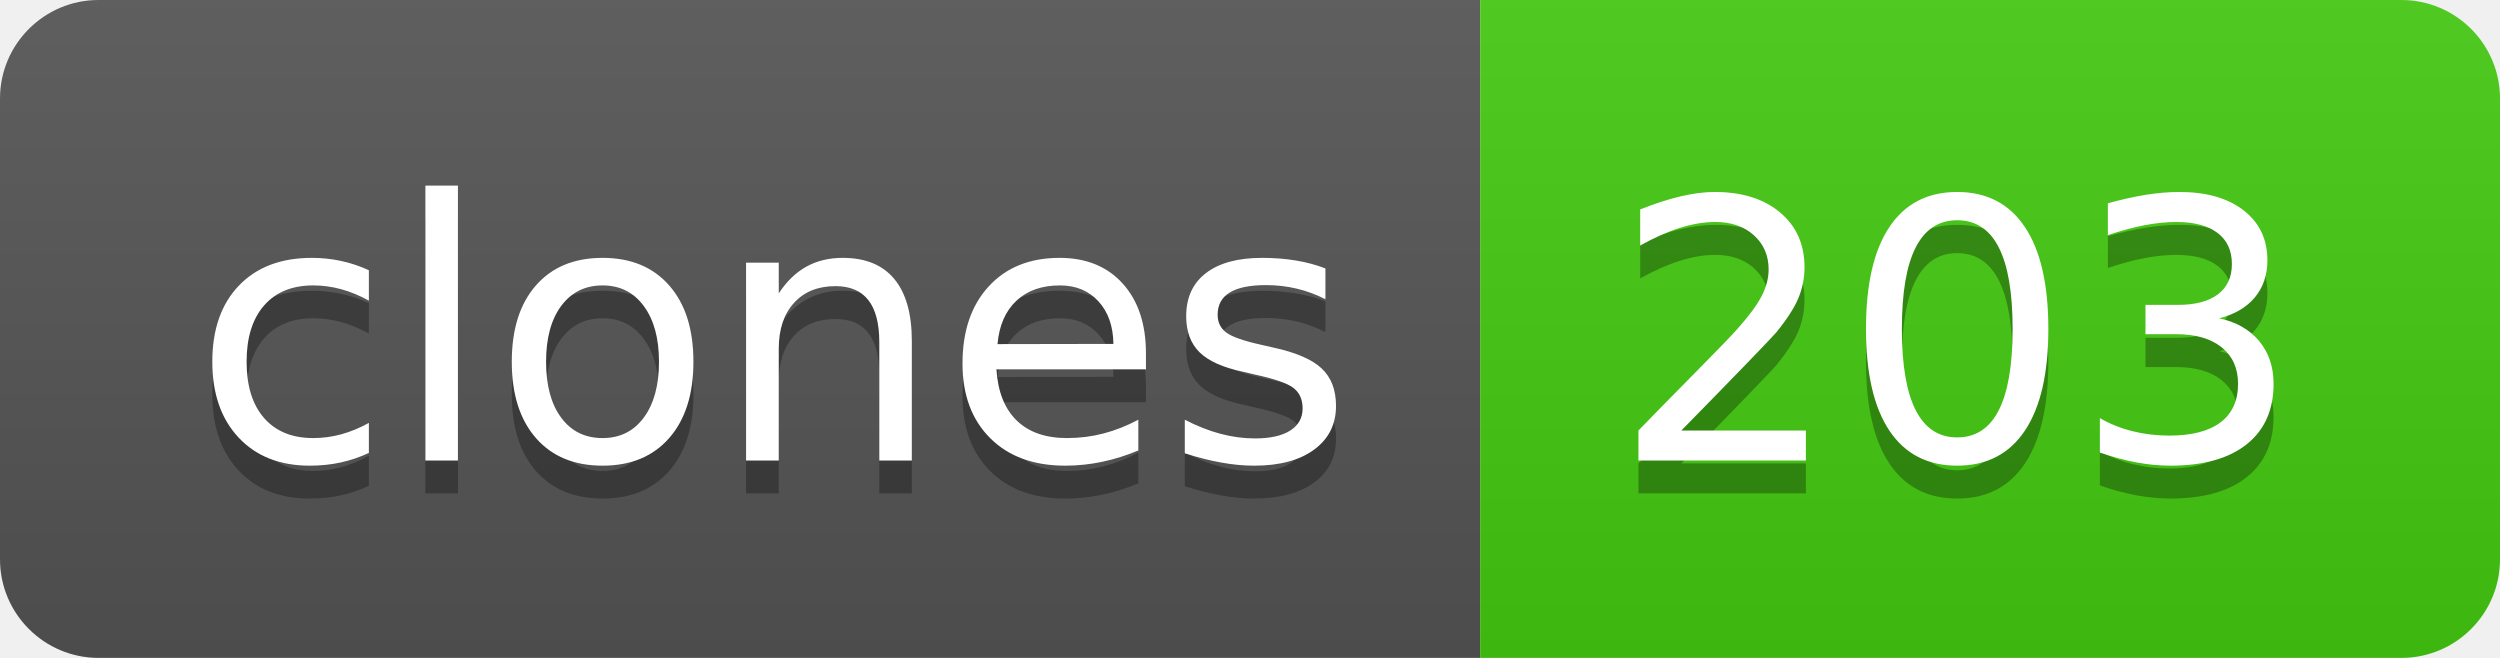
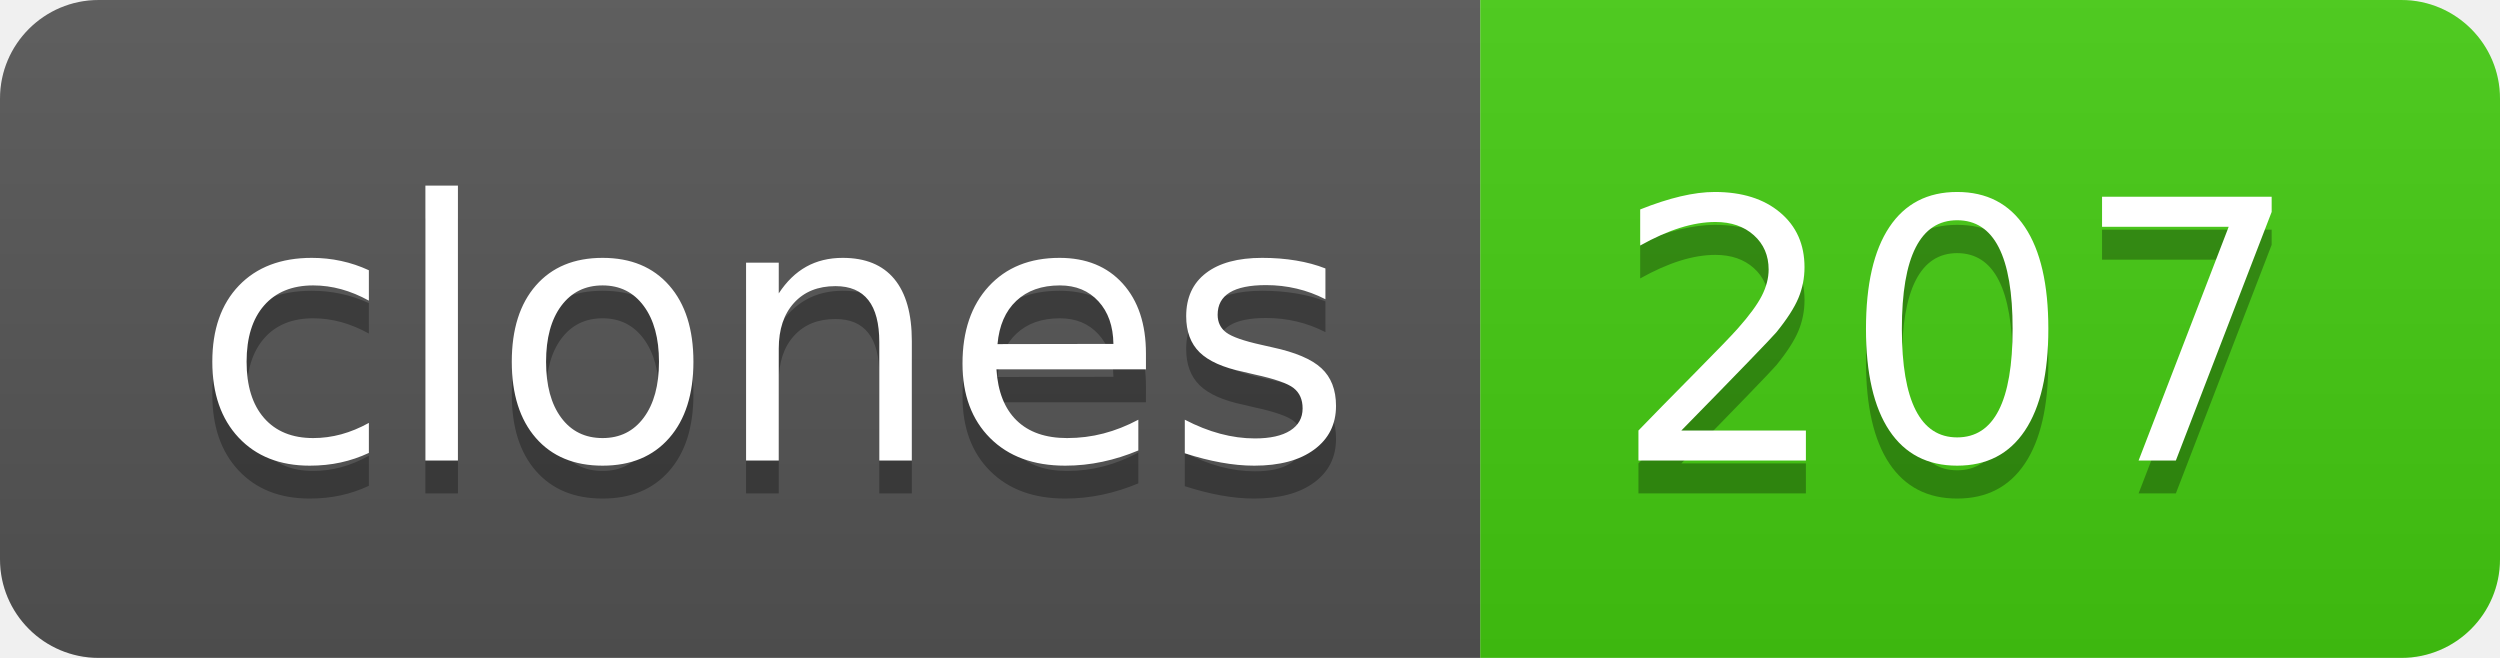
- <svg xmlns="http://www.w3.org/2000/svg" width="76" height="20" role="img" aria-label="clones: 203">
+ <svg xmlns="http://www.w3.org/2000/svg" width="76" height="20" role="img" aria-label="clones: 207">
  <linearGradient id="s" x2="0" y2="100%">
    <stop offset="0" stop-color="#bbb" stop-opacity=".1" />
    <stop offset="1" stop-opacity=".1" />
  </linearGradient>
  <clipPath id="r">
    <rect width="76" height="20" rx="3" fill="#fff" />
  </clipPath>
  <g clip-path="url(#r)">
    <rect width="45" height="20" fill="#555" />
    <rect x="45" width="31" height="20" fill="#4c1" />
    <rect width="76" height="20" fill="url(#s)" />
  </g>
  <g fill="#fff" text-anchor="middle" font-family="Verdana,Geneva,DejaVu Sans,sans-serif" text-rendering="geometricPrecision" font-size="110">
    <text aria-hidden="true" x="235" y="150" fill="#010101" fill-opacity=".3" transform="scale(.1)" textLength="350">clones</text>
    <text x="235" y="140" transform="scale(.1)" fill="#fff" textLength="350">clones</text>
-     <text aria-hidden="true" x="595" y="150" fill="#010101" fill-opacity=".3" transform="scale(.1)" textLength="210">203</text>
-     <text x="595" y="140" transform="scale(.1)" fill="#fff" textLength="210">203</text>
+     <text aria-hidden="true" x="595" y="150" fill="#010101" fill-opacity=".3" transform="scale(.1)" textLength="210">207</text>
+     <text x="595" y="140" transform="scale(.1)" fill="#fff" textLength="210">207</text>
  </g>
</svg>
